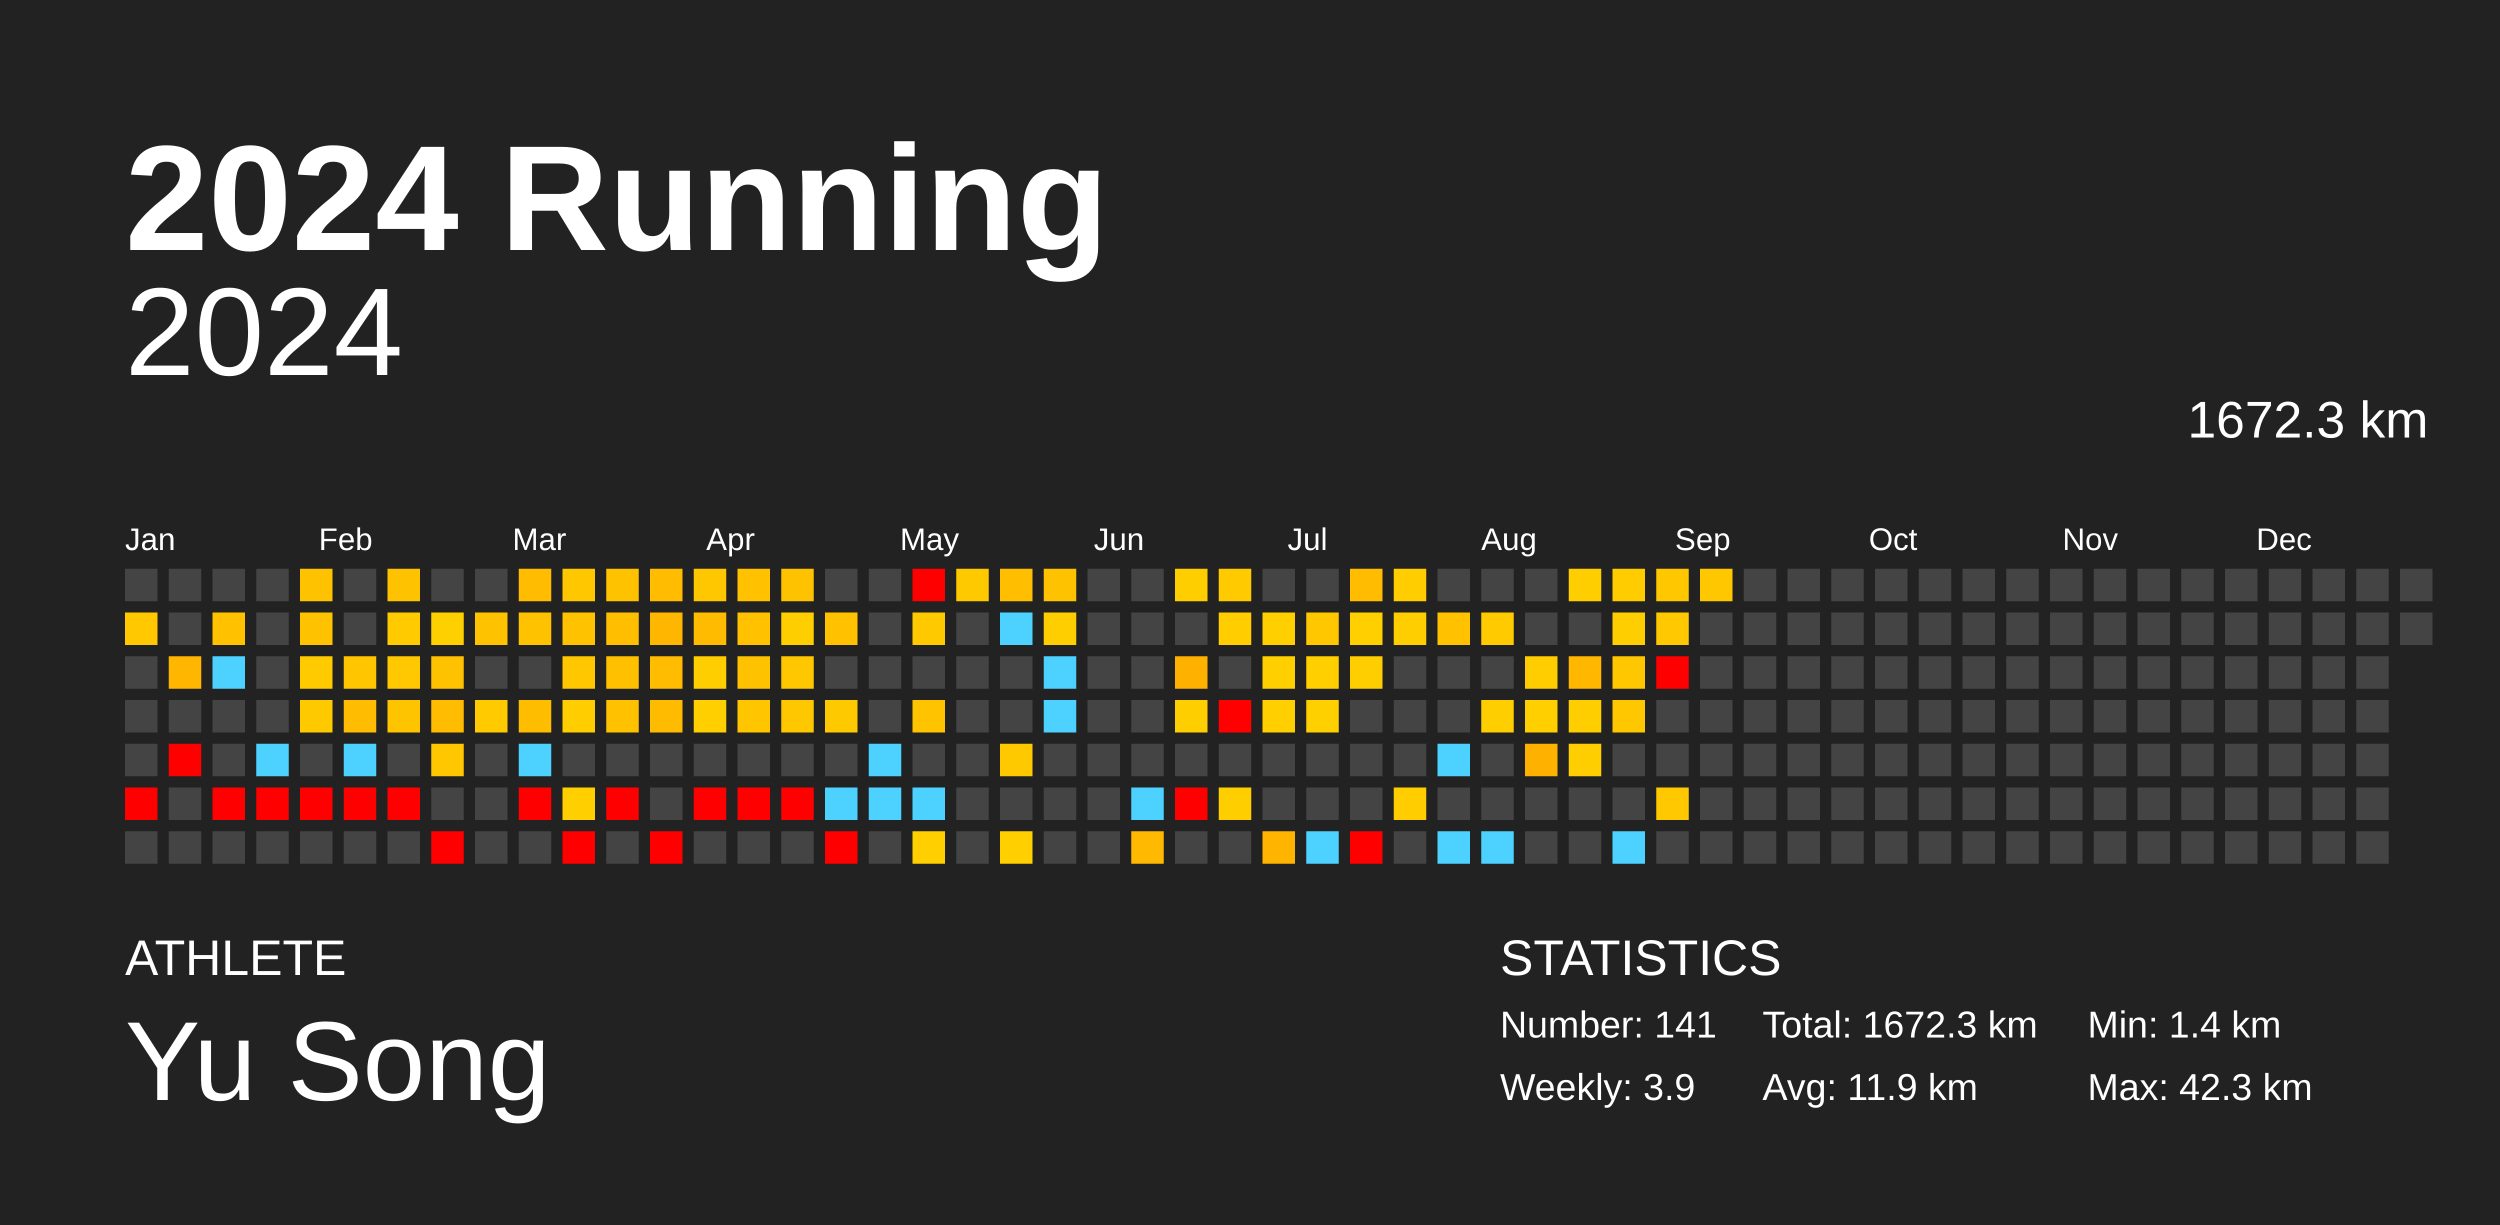
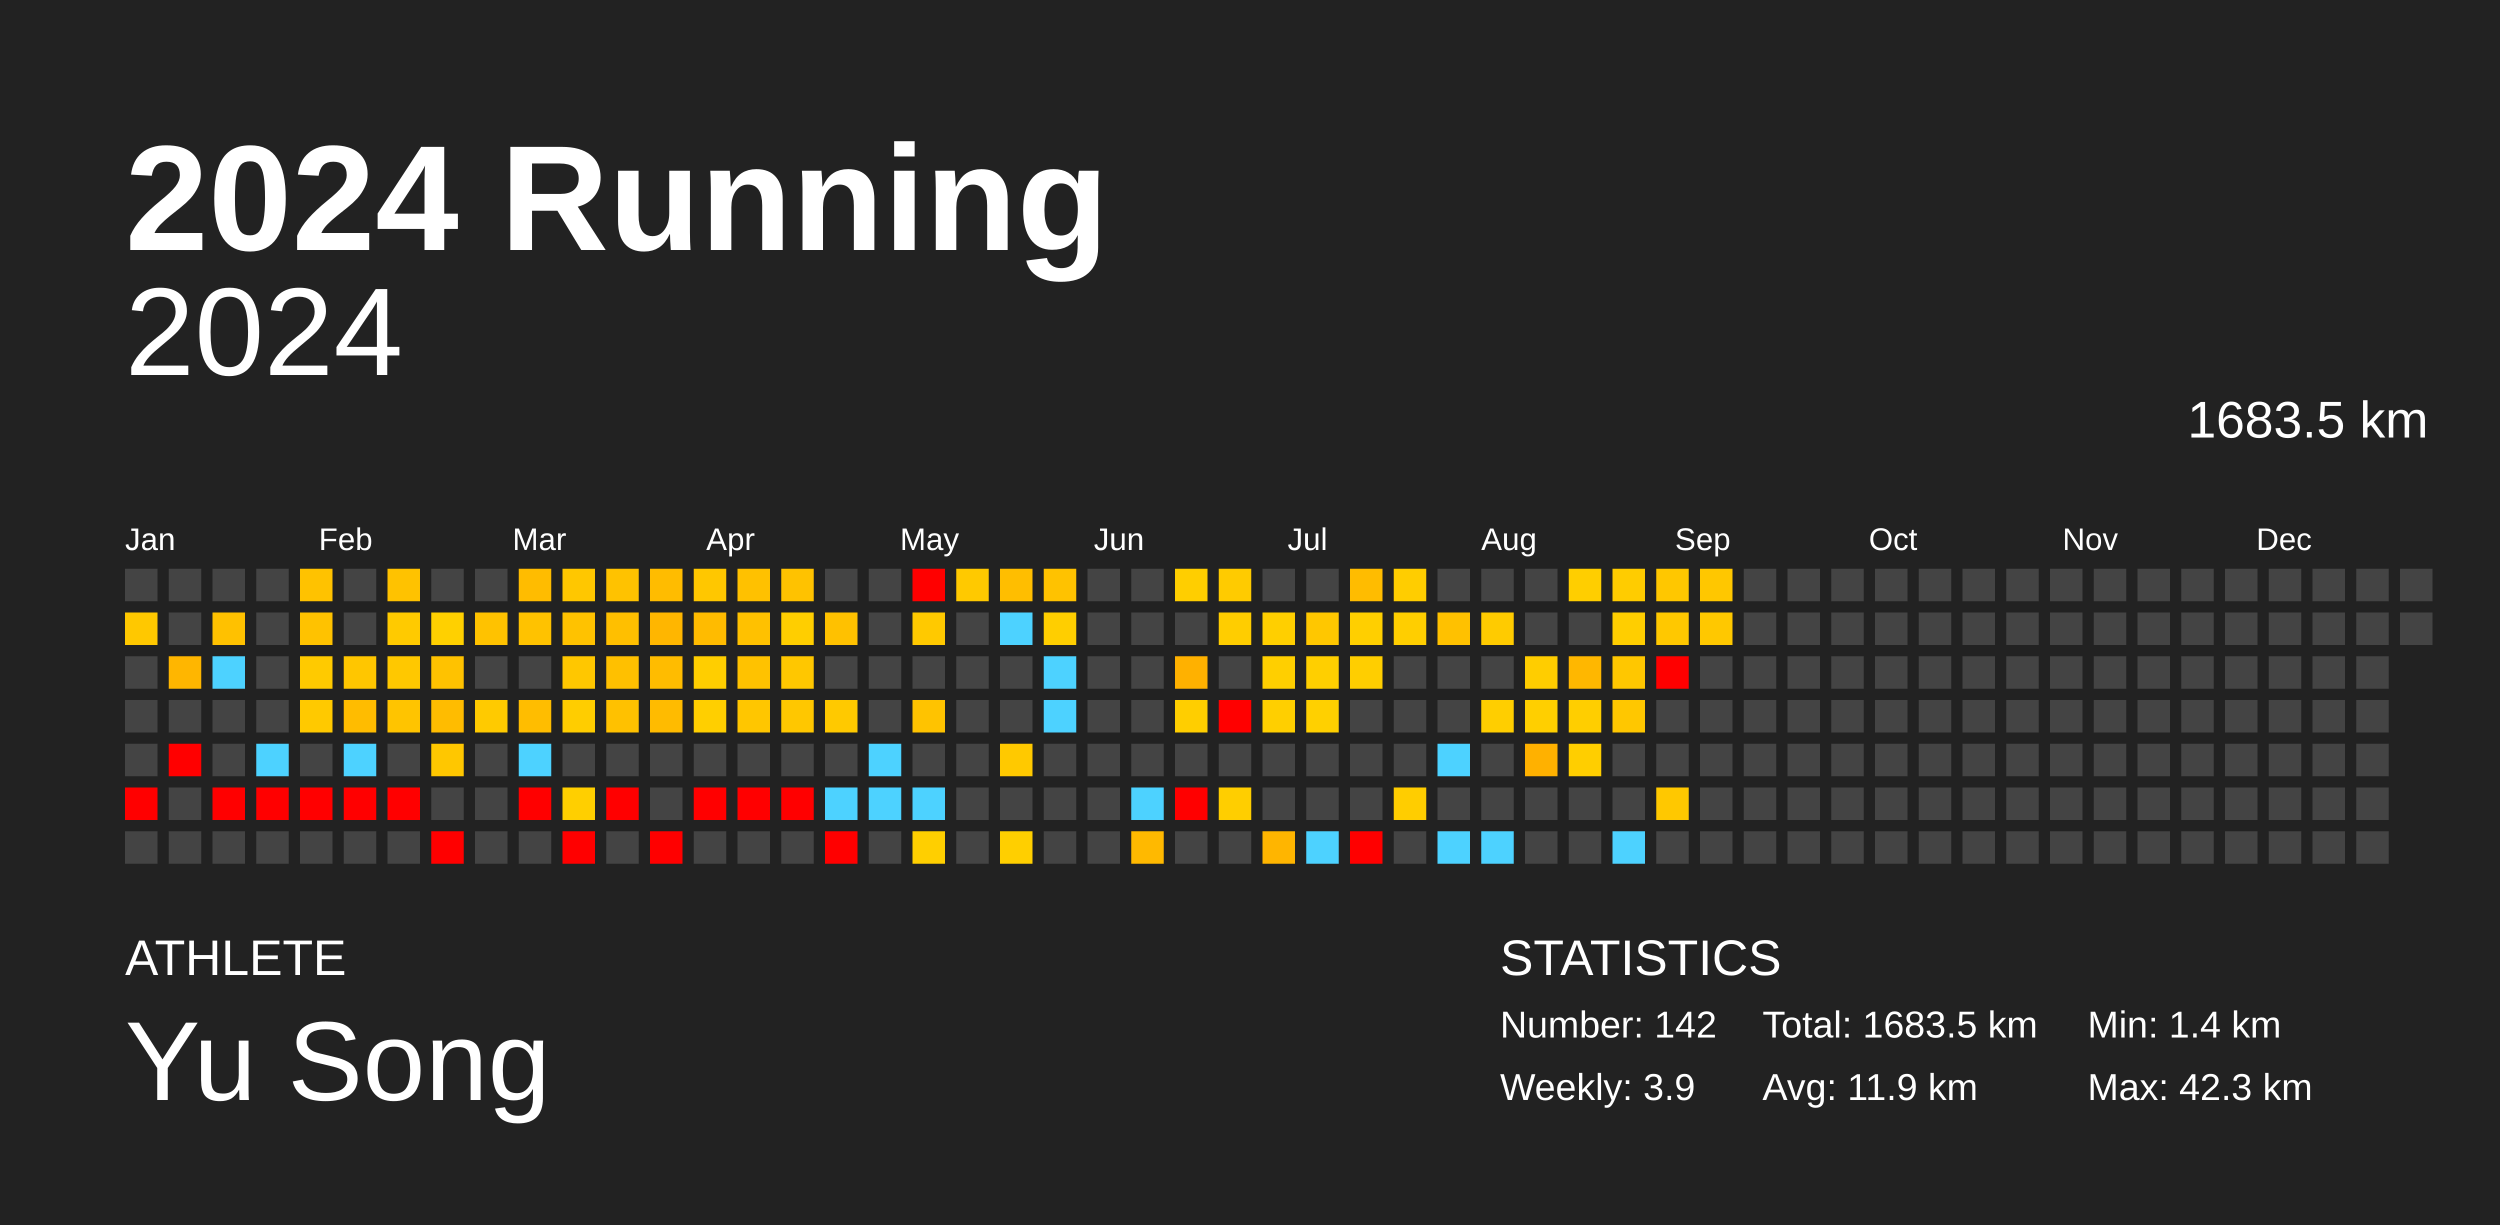
<svg xmlns="http://www.w3.org/2000/svg" baseProfile="full" height="98mm" version="1.1" viewBox="0,0,200,98" width="200mm">
  <defs />
  <rect fill="#222222" height="98" width="200" x="0" y="0" />
  <text fill="#FFFFFF" style="font-size:12px; font-family:Arial; font-weight:bold;" x="10" y="20">2024 Running</text>
  <text fill="#FFFFFF" style="font-size:4px; font-family:Arial" x="10" y="78">ATHLETE</text>
  <text fill="#FFFFFF" style="font-size:9px; font-family:Arial" x="10" y="88">Yu Song</text>
  <text fill="#FFFFFF" style="font-size:4px; font-family:Arial" x="120" y="78">STATISTICS</text>
-   <text fill="#FFFFFF" style="font-size:3px; font-family:Arial" x="120" y="83">Number: 141</text>
+   <text fill="#FFFFFF" style="font-size:3px; font-family:Arial" x="120" y="83">Number: 142</text>
  <text fill="#FFFFFF" style="font-size:3px; font-family:Arial" x="120" y="88">Weekly: 3.9</text>
-   <text fill="#FFFFFF" style="font-size:3px; font-family:Arial" x="141" y="83">Total: 1672.3 km</text>
+   <text fill="#FFFFFF" style="font-size:3px; font-family:Arial" x="141" y="83">Total: 1683.5 km</text>
  <text fill="#FFFFFF" style="font-size:3px; font-family:Arial" x="141" y="88">Avg: 11.9 km</text>
  <text fill="#FFFFFF" style="font-size:3px; font-family:Arial" x="167" y="83">Min: 1.4 km</text>
  <text fill="#FFFFFF" style="font-size:3px; font-family:Arial" x="167" y="88">Max: 42.3 km</text>
  <text alignment-baseline="hanging" fill="#FFFFFF" style="font-size:10.0px; font-family:Arial;" x="10" y="30">2024</text>
-   <text alignment-baseline="hanging" fill="#FFFFFF" style="font-size:4.125px; font-family:Arial;" x="175" y="35">1672.3 km</text>
+   <text alignment-baseline="hanging" fill="#FFFFFF" style="font-size:4.125px; font-family:Arial;" x="175" y="35">1683.5 km</text>
  <text fill="#FFFFFF" style="font-size:2.5px; font-family:Arial" x="10.0" y="44">Jan</text>
  <text fill="#FFFFFF" style="font-size:2.5px; font-family:Arial" x="25.5" y="44">Feb</text>
  <text fill="#FFFFFF" style="font-size:2.5px; font-family:Arial" x="41.0" y="44">Mar</text>
  <text fill="#FFFFFF" style="font-size:2.5px; font-family:Arial" x="56.5" y="44">Apr</text>
  <text fill="#FFFFFF" style="font-size:2.5px; font-family:Arial" x="72.0" y="44">May</text>
  <text fill="#FFFFFF" style="font-size:2.5px; font-family:Arial" x="87.5" y="44">Jun</text>
  <text fill="#FFFFFF" style="font-size:2.5px; font-family:Arial" x="103.0" y="44">Jul</text>
  <text fill="#FFFFFF" style="font-size:2.5px; font-family:Arial" x="118.5" y="44">Aug</text>
  <text fill="#FFFFFF" style="font-size:2.5px; font-family:Arial" x="134.0" y="44">Sep</text>
  <text fill="#FFFFFF" style="font-size:2.5px; font-family:Arial" x="149.5" y="44">Oct</text>
  <text fill="#FFFFFF" style="font-size:2.5px; font-family:Arial" x="165.0" y="44">Nov</text>
  <text fill="#FFFFFF" style="font-size:2.5px; font-family:Arial" x="180.5" y="44">Dec</text>
  <rect fill="#444444" height="2.6" width="2.6" x="10.0" y="45.5" />
  <rect fill="#ffc800" height="2.6" width="2.6" x="10.0" y="49.0" />
  <rect fill="#444444" height="2.6" width="2.6" x="10.0" y="52.5" />
  <rect fill="#444444" height="2.6" width="2.6" x="10.0" y="56.0" />
  <rect fill="#444444" height="2.6" width="2.6" x="10.0" y="59.5" />
  <rect fill="red" height="2.6" width="2.6" x="10.0" y="63.0" />
  <rect fill="#444444" height="2.6" width="2.6" x="10.0" y="66.5" />
  <rect fill="#444444" height="2.6" width="2.6" x="13.5" y="45.5" />
  <rect fill="#444444" height="2.6" width="2.6" x="13.5" y="49.0" />
  <rect fill="#ffb600" height="2.6" width="2.6" x="13.5" y="52.5" />
  <rect fill="#444444" height="2.6" width="2.6" x="13.5" y="56.0" />
  <rect fill="red" height="2.6" width="2.6" x="13.5" y="59.5" />
  <rect fill="#444444" height="2.6" width="2.6" x="13.5" y="63.0" />
  <rect fill="#444444" height="2.6" width="2.6" x="13.5" y="66.5" />
  <rect fill="#444444" height="2.6" width="2.6" x="17.0" y="45.5" />
  <rect fill="#ffc100" height="2.6" width="2.6" x="17.0" y="49.0" />
  <rect fill="#4dd2ff" height="2.6" width="2.6" x="17.0" y="52.5" />
  <rect fill="#444444" height="2.6" width="2.6" x="17.0" y="56.0" />
  <rect fill="#444444" height="2.6" width="2.6" x="17.0" y="59.5" />
  <rect fill="red" height="2.6" width="2.6" x="17.0" y="63.0" />
  <rect fill="#444444" height="2.6" width="2.6" x="17.0" y="66.5" />
  <rect fill="#444444" height="2.6" width="2.6" x="20.5" y="45.5" />
  <rect fill="#444444" height="2.6" width="2.6" x="20.5" y="49.0" />
  <rect fill="#444444" height="2.6" width="2.6" x="20.5" y="52.5" />
  <rect fill="#444444" height="2.6" width="2.6" x="20.5" y="56.0" />
  <rect fill="#4dd2ff" height="2.6" width="2.6" x="20.5" y="59.5" />
  <rect fill="red" height="2.6" width="2.6" x="20.5" y="63.0" />
  <rect fill="#444444" height="2.6" width="2.6" x="20.5" y="66.5" />
  <rect fill="#ffc200" height="2.6" width="2.6" x="24.0" y="45.5" />
  <rect fill="#ffc200" height="2.6" width="2.6" x="24.0" y="49.0" />
  <rect fill="#ffca00" height="2.6" width="2.6" x="24.0" y="52.5" />
  <rect fill="#ffc900" height="2.6" width="2.6" x="24.0" y="56.0" />
  <rect fill="#444444" height="2.6" width="2.6" x="24.0" y="59.5" />
  <rect fill="red" height="2.6" width="2.6" x="24.0" y="63.0" />
  <rect fill="#444444" height="2.6" width="2.6" x="24.0" y="66.5" />
  <rect fill="#444444" height="2.6" width="2.6" x="27.5" y="45.5" />
  <rect fill="#444444" height="2.6" width="2.6" x="27.5" y="49.0" />
  <rect fill="#ffc600" height="2.6" width="2.6" x="27.5" y="52.5" />
  <rect fill="#ffbc00" height="2.6" width="2.6" x="27.5" y="56.0" />
  <rect fill="#4dd2ff" height="2.6" width="2.6" x="27.5" y="59.5" />
  <rect fill="red" height="2.6" width="2.6" x="27.5" y="63.0" />
  <rect fill="#444444" height="2.6" width="2.6" x="27.5" y="66.5" />
  <rect fill="#ffc200" height="2.6" width="2.6" x="31.0" y="45.5" />
  <rect fill="#ffca00" height="2.6" width="2.6" x="31.0" y="49.0" />
  <rect fill="#ffc800" height="2.6" width="2.6" x="31.0" y="52.5" />
  <rect fill="#ffc400" height="2.6" width="2.6" x="31.0" y="56.0" />
  <rect fill="#444444" height="2.6" width="2.6" x="31.0" y="59.5" />
  <rect fill="red" height="2.6" width="2.6" x="31.0" y="63.0" />
  <rect fill="#444444" height="2.6" width="2.6" x="31.0" y="66.5" />
  <rect fill="#444444" height="2.6" width="2.6" x="34.5" y="45.5" />
  <rect fill="#ffd000" height="2.6" width="2.6" x="34.5" y="49.0" />
  <rect fill="#ffc200" height="2.6" width="2.6" x="34.5" y="52.5" />
  <rect fill="#ffbc00" height="2.6" width="2.6" x="34.5" y="56.0" />
  <rect fill="#ffc700" height="2.6" width="2.6" x="34.5" y="59.5" />
  <rect fill="#444444" height="2.6" width="2.6" x="34.5" y="63.0" />
  <rect fill="red" height="2.6" width="2.6" x="34.5" y="66.5" />
  <rect fill="#444444" height="2.6" width="2.6" x="38.0" y="45.5" />
  <rect fill="#ffc200" height="2.6" width="2.6" x="38.0" y="49.0" />
  <rect fill="#444444" height="2.6" width="2.6" x="38.0" y="52.5" />
  <rect fill="#ffca00" height="2.6" width="2.6" x="38.0" y="56.0" />
  <rect fill="#444444" height="2.6" width="2.6" x="38.0" y="59.5" />
  <rect fill="#444444" height="2.6" width="2.6" x="38.0" y="63.0" />
  <rect fill="#444444" height="2.6" width="2.6" x="38.0" y="66.5" />
  <rect fill="#ffbc00" height="2.6" width="2.6" x="41.5" y="45.5" />
  <rect fill="#ffc200" height="2.6" width="2.6" x="41.5" y="49.0" />
  <rect fill="#444444" height="2.6" width="2.6" x="41.5" y="52.5" />
  <rect fill="#ffbd00" height="2.6" width="2.6" x="41.5" y="56.0" />
  <rect fill="#4dd2ff" height="2.6" width="2.6" x="41.5" y="59.5" />
  <rect fill="red" height="2.6" width="2.6" x="41.5" y="63.0" />
  <rect fill="#444444" height="2.6" width="2.6" x="41.5" y="66.5" />
  <rect fill="#ffc700" height="2.6" width="2.6" x="45.0" y="45.5" />
  <rect fill="#ffc200" height="2.6" width="2.6" x="45.0" y="49.0" />
  <rect fill="#ffc700" height="2.6" width="2.6" x="45.0" y="52.5" />
  <rect fill="#ffcd00" height="2.6" width="2.6" x="45.0" y="56.0" />
  <rect fill="#444444" height="2.6" width="2.6" x="45.0" y="59.5" />
  <rect fill="#ffcf00" height="2.6" width="2.6" x="45.0" y="63.0" />
  <rect fill="red" height="2.6" width="2.6" x="45.0" y="66.5" />
  <rect fill="#ffc200" height="2.6" width="2.6" x="48.5" y="45.5" />
  <rect fill="#ffbf00" height="2.6" width="2.6" x="48.5" y="49.0" />
  <rect fill="#ffc000" height="2.6" width="2.6" x="48.5" y="52.5" />
  <rect fill="#ffc100" height="2.6" width="2.6" x="48.5" y="56.0" />
  <rect fill="#444444" height="2.6" width="2.6" x="48.5" y="59.5" />
  <rect fill="red" height="2.6" width="2.6" x="48.5" y="63.0" />
  <rect fill="#444444" height="2.6" width="2.6" x="48.5" y="66.5" />
  <rect fill="#ffbc00" height="2.6" width="2.6" x="52.0" y="45.5" />
  <rect fill="#ffb600" height="2.6" width="2.6" x="52.0" y="49.0" />
  <rect fill="#ffbc00" height="2.6" width="2.6" x="52.0" y="52.5" />
  <rect fill="#ffbb00" height="2.6" width="2.6" x="52.0" y="56.0" />
  <rect fill="#444444" height="2.6" width="2.6" x="52.0" y="59.5" />
  <rect fill="#444444" height="2.6" width="2.6" x="52.0" y="63.0" />
  <rect fill="red" height="2.6" width="2.6" x="52.0" y="66.5" />
  <rect fill="#ffc700" height="2.6" width="2.6" x="55.5" y="45.5" />
  <rect fill="#ffbb00" height="2.6" width="2.6" x="55.5" y="49.0" />
  <rect fill="#ffce00" height="2.6" width="2.6" x="55.5" y="52.5" />
  <rect fill="#ffcf00" height="2.6" width="2.6" x="55.5" y="56.0" />
  <rect fill="#444444" height="2.6" width="2.6" x="55.5" y="59.5" />
  <rect fill="red" height="2.6" width="2.6" x="55.5" y="63.0" />
  <rect fill="#444444" height="2.6" width="2.6" x="55.5" y="66.5" />
  <rect fill="#ffc100" height="2.6" width="2.6" x="59.0" y="45.5" />
  <rect fill="#ffc100" height="2.6" width="2.6" x="59.0" y="49.0" />
  <rect fill="#ffc200" height="2.6" width="2.6" x="59.0" y="52.5" />
  <rect fill="#ffc600" height="2.6" width="2.6" x="59.0" y="56.0" />
  <rect fill="#444444" height="2.6" width="2.6" x="59.0" y="59.5" />
  <rect fill="red" height="2.6" width="2.6" x="59.0" y="63.0" />
  <rect fill="#444444" height="2.6" width="2.6" x="59.0" y="66.5" />
  <rect fill="#ffc200" height="2.6" width="2.6" x="62.5" y="45.5" />
  <rect fill="#ffce00" height="2.6" width="2.6" x="62.5" y="49.0" />
  <rect fill="#ffc700" height="2.6" width="2.6" x="62.5" y="52.5" />
  <rect fill="#ffc700" height="2.6" width="2.6" x="62.5" y="56.0" />
  <rect fill="#444444" height="2.6" width="2.6" x="62.5" y="59.5" />
  <rect fill="red" height="2.6" width="2.6" x="62.5" y="63.0" />
  <rect fill="#444444" height="2.6" width="2.6" x="62.5" y="66.5" />
  <rect fill="#444444" height="2.6" width="2.6" x="66.0" y="45.5" />
  <rect fill="#ffc100" height="2.6" width="2.6" x="66.0" y="49.0" />
  <rect fill="#444444" height="2.6" width="2.6" x="66.0" y="52.5" />
  <rect fill="#ffc900" height="2.6" width="2.6" x="66.0" y="56.0" />
  <rect fill="#444444" height="2.6" width="2.6" x="66.0" y="59.5" />
  <rect fill="#4dd2ff" height="2.6" width="2.6" x="66.0" y="63.0" />
  <rect fill="red" height="2.6" width="2.6" x="66.0" y="66.5" />
  <rect fill="#444444" height="2.6" width="2.6" x="69.5" y="45.5" />
  <rect fill="#444444" height="2.6" width="2.6" x="69.5" y="49.0" />
  <rect fill="#444444" height="2.6" width="2.6" x="69.5" y="52.5" />
  <rect fill="#444444" height="2.6" width="2.6" x="69.5" y="56.0" />
  <rect fill="#4dd2ff" height="2.6" width="2.6" x="69.5" y="59.5" />
  <rect fill="#4dd2ff" height="2.6" width="2.6" x="69.5" y="63.0" />
  <rect fill="#444444" height="2.6" width="2.6" x="69.5" y="66.5" />
  <rect fill="red" height="2.6" width="2.6" x="73.0" y="45.5" />
  <rect fill="#ffc900" height="2.6" width="2.6" x="73.0" y="49.0" />
  <rect fill="#444444" height="2.6" width="2.6" x="73.0" y="52.5" />
  <rect fill="#ffc300" height="2.6" width="2.6" x="73.0" y="56.0" />
  <rect fill="#444444" height="2.6" width="2.6" x="73.0" y="59.5" />
  <rect fill="#4dd2ff" height="2.6" width="2.6" x="73.0" y="63.0" />
  <rect fill="#ffcf00" height="2.6" width="2.6" x="73.0" y="66.5" />
  <rect fill="#ffc900" height="2.6" width="2.6" x="76.5" y="45.5" />
  <rect fill="#444444" height="2.6" width="2.6" x="76.5" y="49.0" />
  <rect fill="#444444" height="2.6" width="2.6" x="76.5" y="52.5" />
  <rect fill="#444444" height="2.6" width="2.6" x="76.5" y="56.0" />
  <rect fill="#444444" height="2.6" width="2.6" x="76.5" y="59.5" />
  <rect fill="#444444" height="2.6" width="2.6" x="76.5" y="63.0" />
  <rect fill="#444444" height="2.6" width="2.6" x="76.5" y="66.5" />
  <rect fill="#ffbe00" height="2.6" width="2.6" x="80.0" y="45.5" />
  <rect fill="#4dd2ff" height="2.6" width="2.6" x="80.0" y="49.0" />
  <rect fill="#444444" height="2.6" width="2.6" x="80.0" y="52.5" />
  <rect fill="#444444" height="2.6" width="2.6" x="80.0" y="56.0" />
  <rect fill="#ffc900" height="2.6" width="2.6" x="80.0" y="59.5" />
  <rect fill="#444444" height="2.6" width="2.6" x="80.0" y="63.0" />
  <rect fill="#ffcf00" height="2.6" width="2.6" x="80.0" y="66.5" />
  <rect fill="#ffc200" height="2.6" width="2.6" x="83.5" y="45.5" />
  <rect fill="#ffce00" height="2.6" width="2.6" x="83.5" y="49.0" />
  <rect fill="#4dd2ff" height="2.6" width="2.6" x="83.5" y="52.5" />
  <rect fill="#4dd2ff" height="2.6" width="2.6" x="83.5" y="56.0" />
  <rect fill="#444444" height="2.6" width="2.6" x="83.5" y="59.5" />
  <rect fill="#444444" height="2.6" width="2.6" x="83.5" y="63.0" />
  <rect fill="#444444" height="2.6" width="2.6" x="83.5" y="66.5" />
  <rect fill="#444444" height="2.6" width="2.6" x="87.0" y="45.5" />
  <rect fill="#444444" height="2.6" width="2.6" x="87.0" y="49.0" />
  <rect fill="#444444" height="2.6" width="2.6" x="87.0" y="52.5" />
  <rect fill="#444444" height="2.6" width="2.6" x="87.0" y="56.0" />
  <rect fill="#444444" height="2.6" width="2.6" x="87.0" y="59.5" />
  <rect fill="#444444" height="2.6" width="2.6" x="87.0" y="63.0" />
  <rect fill="#444444" height="2.6" width="2.6" x="87.0" y="66.5" />
  <rect fill="#444444" height="2.6" width="2.6" x="90.5" y="45.5" />
  <rect fill="#444444" height="2.6" width="2.6" x="90.5" y="49.0" />
  <rect fill="#444444" height="2.6" width="2.6" x="90.5" y="52.5" />
  <rect fill="#444444" height="2.6" width="2.6" x="90.5" y="56.0" />
  <rect fill="#444444" height="2.6" width="2.6" x="90.5" y="59.5" />
  <rect fill="#4dd2ff" height="2.6" width="2.6" x="90.5" y="63.0" />
  <rect fill="#ffb900" height="2.6" width="2.6" x="90.5" y="66.5" />
  <rect fill="#ffce00" height="2.6" width="2.6" x="94.0" y="45.5" />
  <rect fill="#444444" height="2.6" width="2.6" x="94.0" y="49.0" />
  <rect fill="#ffb100" height="2.6" width="2.6" x="94.0" y="52.5" />
  <rect fill="#ffce00" height="2.6" width="2.6" x="94.0" y="56.0" />
  <rect fill="#444444" height="2.6" width="2.6" x="94.0" y="59.5" />
  <rect fill="red" height="2.6" width="2.6" x="94.0" y="63.0" />
  <rect fill="#444444" height="2.6" width="2.6" x="94.0" y="66.5" />
  <rect fill="#ffcb00" height="2.6" width="2.6" x="97.5" y="45.5" />
  <rect fill="#ffcd00" height="2.6" width="2.6" x="97.5" y="49.0" />
  <rect fill="#444444" height="2.6" width="2.6" x="97.5" y="52.5" />
  <rect fill="red" height="2.6" width="2.6" x="97.5" y="56.0" />
  <rect fill="#444444" height="2.6" width="2.6" x="97.5" y="59.5" />
  <rect fill="#ffce00" height="2.6" width="2.6" x="97.5" y="63.0" />
  <rect fill="#444444" height="2.6" width="2.6" x="97.5" y="66.5" />
  <rect fill="#444444" height="2.6" width="2.6" x="101.0" y="45.5" />
  <rect fill="#ffcf00" height="2.6" width="2.6" x="101.0" y="49.0" />
  <rect fill="#ffcf00" height="2.6" width="2.6" x="101.0" y="52.5" />
  <rect fill="#ffcf00" height="2.6" width="2.6" x="101.0" y="56.0" />
  <rect fill="#444444" height="2.6" width="2.6" x="101.0" y="59.5" />
  <rect fill="#444444" height="2.6" width="2.6" x="101.0" y="63.0" />
  <rect fill="#ffb500" height="2.6" width="2.6" x="101.0" y="66.5" />
  <rect fill="#444444" height="2.6" width="2.6" x="104.5" y="45.5" />
  <rect fill="#ffc700" height="2.6" width="2.6" x="104.5" y="49.0" />
  <rect fill="#ffcf00" height="2.6" width="2.6" x="104.5" y="52.5" />
  <rect fill="#ffd000" height="2.6" width="2.6" x="104.5" y="56.0" />
  <rect fill="#444444" height="2.6" width="2.6" x="104.5" y="59.5" />
  <rect fill="#444444" height="2.6" width="2.6" x="104.5" y="63.0" />
  <rect fill="#4dd2ff" height="2.6" width="2.6" x="104.5" y="66.5" />
  <rect fill="#ffbc00" height="2.6" width="2.6" x="108.0" y="45.5" />
  <rect fill="#ffcf00" height="2.6" width="2.6" x="108.0" y="49.0" />
  <rect fill="#ffce00" height="2.6" width="2.6" x="108.0" y="52.5" />
  <rect fill="#444444" height="2.6" width="2.6" x="108.0" y="56.0" />
  <rect fill="#444444" height="2.6" width="2.6" x="108.0" y="59.5" />
  <rect fill="#444444" height="2.6" width="2.6" x="108.0" y="63.0" />
  <rect fill="red" height="2.6" width="2.6" x="108.0" y="66.5" />
  <rect fill="#ffcd00" height="2.6" width="2.6" x="111.5" y="45.5" />
  <rect fill="#ffce00" height="2.6" width="2.6" x="111.5" y="49.0" />
  <rect fill="#444444" height="2.6" width="2.6" x="111.5" y="52.5" />
  <rect fill="#444444" height="2.6" width="2.6" x="111.5" y="56.0" />
  <rect fill="#444444" height="2.6" width="2.6" x="111.5" y="59.5" />
  <rect fill="#ffcd00" height="2.6" width="2.6" x="111.5" y="63.0" />
  <rect fill="#444444" height="2.6" width="2.6" x="111.5" y="66.5" />
  <rect fill="#444444" height="2.6" width="2.6" x="115.0" y="45.5" />
  <rect fill="#ffc100" height="2.6" width="2.6" x="115.0" y="49.0" />
  <rect fill="#444444" height="2.6" width="2.6" x="115.0" y="52.5" />
  <rect fill="#444444" height="2.6" width="2.6" x="115.0" y="56.0" />
  <rect fill="#4dd2ff" height="2.6" width="2.6" x="115.0" y="59.5" />
  <rect fill="#444444" height="2.6" width="2.6" x="115.0" y="63.0" />
  <rect fill="#4dd2ff" height="2.6" width="2.6" x="115.0" y="66.5" />
  <rect fill="#444444" height="2.6" width="2.6" x="118.5" y="45.5" />
  <rect fill="#ffcb00" height="2.6" width="2.6" x="118.5" y="49.0" />
  <rect fill="#444444" height="2.6" width="2.6" x="118.5" y="52.5" />
  <rect fill="#ffce00" height="2.6" width="2.6" x="118.5" y="56.0" />
  <rect fill="#444444" height="2.6" width="2.6" x="118.5" y="59.5" />
  <rect fill="#444444" height="2.6" width="2.6" x="118.5" y="63.0" />
  <rect fill="#4dd2ff" height="2.6" width="2.6" x="118.5" y="66.5" />
  <rect fill="#444444" height="2.6" width="2.6" x="122.0" y="45.5" />
  <rect fill="#444444" height="2.6" width="2.6" x="122.0" y="49.0" />
  <rect fill="#ffcd00" height="2.6" width="2.6" x="122.0" y="52.5" />
  <rect fill="#ffcf00" height="2.6" width="2.6" x="122.0" y="56.0" />
  <rect fill="#ffb100" height="2.6" width="2.6" x="122.0" y="59.5" />
  <rect fill="#444444" height="2.6" width="2.6" x="122.0" y="63.0" />
  <rect fill="#444444" height="2.6" width="2.6" x="122.0" y="66.5" />
  <rect fill="#ffce00" height="2.6" width="2.6" x="125.5" y="45.5" />
  <rect fill="#444444" height="2.6" width="2.6" x="125.5" y="49.0" />
  <rect fill="#ffb700" height="2.6" width="2.6" x="125.5" y="52.5" />
  <rect fill="#ffce00" height="2.6" width="2.6" x="125.5" y="56.0" />
  <rect fill="#ffce00" height="2.6" width="2.6" x="125.5" y="59.5" />
  <rect fill="#444444" height="2.6" width="2.6" x="125.5" y="63.0" />
  <rect fill="#444444" height="2.6" width="2.6" x="125.5" y="66.5" />
  <rect fill="#ffcc00" height="2.6" width="2.6" x="129.0" y="45.5" />
  <rect fill="#ffce00" height="2.6" width="2.6" x="129.0" y="49.0" />
  <rect fill="#ffc700" height="2.6" width="2.6" x="129.0" y="52.5" />
  <rect fill="#ffc700" height="2.6" width="2.6" x="129.0" y="56.0" />
  <rect fill="#444444" height="2.6" width="2.6" x="129.0" y="59.5" />
  <rect fill="#444444" height="2.6" width="2.6" x="129.0" y="63.0" />
  <rect fill="#4dd2ff" height="2.6" width="2.6" x="129.0" y="66.5" />
  <rect fill="#ffc700" height="2.6" width="2.6" x="132.5" y="45.5" />
  <rect fill="#ffc800" height="2.6" width="2.6" x="132.5" y="49.0" />
  <rect fill="red" height="2.6" width="2.6" x="132.5" y="52.5" />
  <rect fill="#444444" height="2.6" width="2.6" x="132.5" y="56.0" />
  <rect fill="#444444" height="2.6" width="2.6" x="132.5" y="59.5" />
  <rect fill="#ffc800" height="2.6" width="2.6" x="132.5" y="63.0" />
  <rect fill="#444444" height="2.6" width="2.6" x="132.5" y="66.5" />
  <rect fill="#ffc700" height="2.6" width="2.6" x="136.0" y="45.5" />
-   <rect fill="#444444" height="2.6" width="2.6" x="136.0" y="49.0" />
+   <rect fill="#ffc800" height="2.6" width="2.6" x="136.0" y="49.0" />
  <rect fill="#444444" height="2.6" width="2.6" x="136.0" y="52.5" />
  <rect fill="#444444" height="2.6" width="2.6" x="136.0" y="56.0" />
  <rect fill="#444444" height="2.6" width="2.6" x="136.0" y="59.5" />
  <rect fill="#444444" height="2.6" width="2.6" x="136.0" y="63.0" />
  <rect fill="#444444" height="2.6" width="2.6" x="136.0" y="66.5" />
  <rect fill="#444444" height="2.6" width="2.6" x="139.5" y="45.5" />
  <rect fill="#444444" height="2.6" width="2.6" x="139.5" y="49.0" />
  <rect fill="#444444" height="2.6" width="2.6" x="139.5" y="52.5" />
  <rect fill="#444444" height="2.6" width="2.6" x="139.5" y="56.0" />
  <rect fill="#444444" height="2.6" width="2.6" x="139.5" y="59.5" />
  <rect fill="#444444" height="2.6" width="2.6" x="139.5" y="63.0" />
  <rect fill="#444444" height="2.6" width="2.6" x="139.5" y="66.5" />
  <rect fill="#444444" height="2.6" width="2.6" x="143.0" y="45.5" />
  <rect fill="#444444" height="2.6" width="2.6" x="143.0" y="49.0" />
  <rect fill="#444444" height="2.6" width="2.6" x="143.0" y="52.5" />
  <rect fill="#444444" height="2.6" width="2.6" x="143.0" y="56.0" />
  <rect fill="#444444" height="2.6" width="2.6" x="143.0" y="59.5" />
  <rect fill="#444444" height="2.6" width="2.6" x="143.0" y="63.0" />
  <rect fill="#444444" height="2.6" width="2.6" x="143.0" y="66.5" />
  <rect fill="#444444" height="2.6" width="2.6" x="146.5" y="45.5" />
  <rect fill="#444444" height="2.6" width="2.6" x="146.5" y="49.0" />
  <rect fill="#444444" height="2.6" width="2.6" x="146.5" y="52.5" />
  <rect fill="#444444" height="2.6" width="2.6" x="146.5" y="56.0" />
  <rect fill="#444444" height="2.6" width="2.6" x="146.5" y="59.5" />
  <rect fill="#444444" height="2.6" width="2.6" x="146.5" y="63.0" />
  <rect fill="#444444" height="2.6" width="2.6" x="146.5" y="66.5" />
  <rect fill="#444444" height="2.6" width="2.6" x="150.0" y="45.5" />
  <rect fill="#444444" height="2.6" width="2.6" x="150.0" y="49.0" />
  <rect fill="#444444" height="2.6" width="2.6" x="150.0" y="52.5" />
  <rect fill="#444444" height="2.6" width="2.6" x="150.0" y="56.0" />
  <rect fill="#444444" height="2.6" width="2.6" x="150.0" y="59.5" />
  <rect fill="#444444" height="2.6" width="2.6" x="150.0" y="63.0" />
  <rect fill="#444444" height="2.6" width="2.6" x="150.0" y="66.5" />
  <rect fill="#444444" height="2.6" width="2.6" x="153.5" y="45.5" />
  <rect fill="#444444" height="2.6" width="2.6" x="153.5" y="49.0" />
  <rect fill="#444444" height="2.6" width="2.6" x="153.5" y="52.5" />
  <rect fill="#444444" height="2.6" width="2.6" x="153.5" y="56.0" />
  <rect fill="#444444" height="2.6" width="2.6" x="153.5" y="59.5" />
  <rect fill="#444444" height="2.6" width="2.6" x="153.5" y="63.0" />
  <rect fill="#444444" height="2.6" width="2.6" x="153.5" y="66.5" />
  <rect fill="#444444" height="2.6" width="2.6" x="157.0" y="45.5" />
  <rect fill="#444444" height="2.6" width="2.6" x="157.0" y="49.0" />
  <rect fill="#444444" height="2.6" width="2.6" x="157.0" y="52.5" />
  <rect fill="#444444" height="2.6" width="2.6" x="157.0" y="56.0" />
  <rect fill="#444444" height="2.6" width="2.6" x="157.0" y="59.5" />
  <rect fill="#444444" height="2.6" width="2.6" x="157.0" y="63.0" />
  <rect fill="#444444" height="2.6" width="2.6" x="157.0" y="66.5" />
  <rect fill="#444444" height="2.6" width="2.6" x="160.5" y="45.5" />
  <rect fill="#444444" height="2.6" width="2.6" x="160.5" y="49.0" />
  <rect fill="#444444" height="2.6" width="2.6" x="160.5" y="52.5" />
  <rect fill="#444444" height="2.6" width="2.6" x="160.5" y="56.0" />
  <rect fill="#444444" height="2.6" width="2.6" x="160.5" y="59.5" />
  <rect fill="#444444" height="2.6" width="2.6" x="160.5" y="63.0" />
  <rect fill="#444444" height="2.6" width="2.6" x="160.5" y="66.5" />
  <rect fill="#444444" height="2.6" width="2.6" x="164.0" y="45.5" />
  <rect fill="#444444" height="2.6" width="2.6" x="164.0" y="49.0" />
  <rect fill="#444444" height="2.6" width="2.6" x="164.0" y="52.5" />
  <rect fill="#444444" height="2.6" width="2.6" x="164.0" y="56.0" />
  <rect fill="#444444" height="2.6" width="2.6" x="164.0" y="59.5" />
  <rect fill="#444444" height="2.6" width="2.6" x="164.0" y="63.0" />
  <rect fill="#444444" height="2.6" width="2.6" x="164.0" y="66.5" />
  <rect fill="#444444" height="2.6" width="2.6" x="167.5" y="45.5" />
  <rect fill="#444444" height="2.6" width="2.6" x="167.5" y="49.0" />
  <rect fill="#444444" height="2.6" width="2.6" x="167.5" y="52.5" />
  <rect fill="#444444" height="2.6" width="2.6" x="167.5" y="56.0" />
  <rect fill="#444444" height="2.6" width="2.6" x="167.5" y="59.5" />
  <rect fill="#444444" height="2.6" width="2.6" x="167.5" y="63.0" />
  <rect fill="#444444" height="2.6" width="2.6" x="167.5" y="66.5" />
  <rect fill="#444444" height="2.6" width="2.6" x="171.0" y="45.5" />
  <rect fill="#444444" height="2.6" width="2.6" x="171.0" y="49.0" />
  <rect fill="#444444" height="2.6" width="2.6" x="171.0" y="52.5" />
  <rect fill="#444444" height="2.6" width="2.6" x="171.0" y="56.0" />
  <rect fill="#444444" height="2.6" width="2.6" x="171.0" y="59.5" />
  <rect fill="#444444" height="2.6" width="2.6" x="171.0" y="63.0" />
  <rect fill="#444444" height="2.6" width="2.6" x="171.0" y="66.5" />
  <rect fill="#444444" height="2.6" width="2.6" x="174.5" y="45.5" />
  <rect fill="#444444" height="2.6" width="2.6" x="174.5" y="49.0" />
  <rect fill="#444444" height="2.6" width="2.6" x="174.5" y="52.5" />
  <rect fill="#444444" height="2.6" width="2.6" x="174.5" y="56.0" />
  <rect fill="#444444" height="2.6" width="2.6" x="174.5" y="59.5" />
  <rect fill="#444444" height="2.6" width="2.6" x="174.5" y="63.0" />
  <rect fill="#444444" height="2.6" width="2.6" x="174.5" y="66.5" />
  <rect fill="#444444" height="2.6" width="2.6" x="178.0" y="45.5" />
  <rect fill="#444444" height="2.6" width="2.6" x="178.0" y="49.0" />
  <rect fill="#444444" height="2.6" width="2.6" x="178.0" y="52.5" />
  <rect fill="#444444" height="2.6" width="2.6" x="178.0" y="56.0" />
  <rect fill="#444444" height="2.6" width="2.6" x="178.0" y="59.5" />
  <rect fill="#444444" height="2.6" width="2.6" x="178.0" y="63.0" />
  <rect fill="#444444" height="2.6" width="2.6" x="178.0" y="66.5" />
  <rect fill="#444444" height="2.6" width="2.6" x="181.5" y="45.5" />
  <rect fill="#444444" height="2.6" width="2.6" x="181.5" y="49.0" />
  <rect fill="#444444" height="2.6" width="2.6" x="181.5" y="52.5" />
  <rect fill="#444444" height="2.6" width="2.6" x="181.5" y="56.0" />
  <rect fill="#444444" height="2.6" width="2.6" x="181.5" y="59.5" />
  <rect fill="#444444" height="2.6" width="2.6" x="181.5" y="63.0" />
  <rect fill="#444444" height="2.6" width="2.6" x="181.5" y="66.5" />
  <rect fill="#444444" height="2.6" width="2.6" x="185.0" y="45.5" />
  <rect fill="#444444" height="2.6" width="2.6" x="185.0" y="49.0" />
  <rect fill="#444444" height="2.6" width="2.6" x="185.0" y="52.5" />
  <rect fill="#444444" height="2.6" width="2.6" x="185.0" y="56.0" />
  <rect fill="#444444" height="2.6" width="2.6" x="185.0" y="59.5" />
  <rect fill="#444444" height="2.6" width="2.6" x="185.0" y="63.0" />
  <rect fill="#444444" height="2.6" width="2.6" x="185.0" y="66.5" />
  <rect fill="#444444" height="2.6" width="2.6" x="188.5" y="45.5" />
  <rect fill="#444444" height="2.6" width="2.6" x="188.5" y="49.0" />
  <rect fill="#444444" height="2.6" width="2.6" x="188.5" y="52.5" />
  <rect fill="#444444" height="2.6" width="2.6" x="188.5" y="56.0" />
  <rect fill="#444444" height="2.6" width="2.6" x="188.5" y="59.5" />
  <rect fill="#444444" height="2.6" width="2.6" x="188.5" y="63.0" />
  <rect fill="#444444" height="2.6" width="2.6" x="188.5" y="66.5" />
  <rect fill="#444444" height="2.6" width="2.6" x="192.0" y="45.5" />
  <rect fill="#444444" height="2.6" width="2.6" x="192.0" y="49.0" />
</svg>
